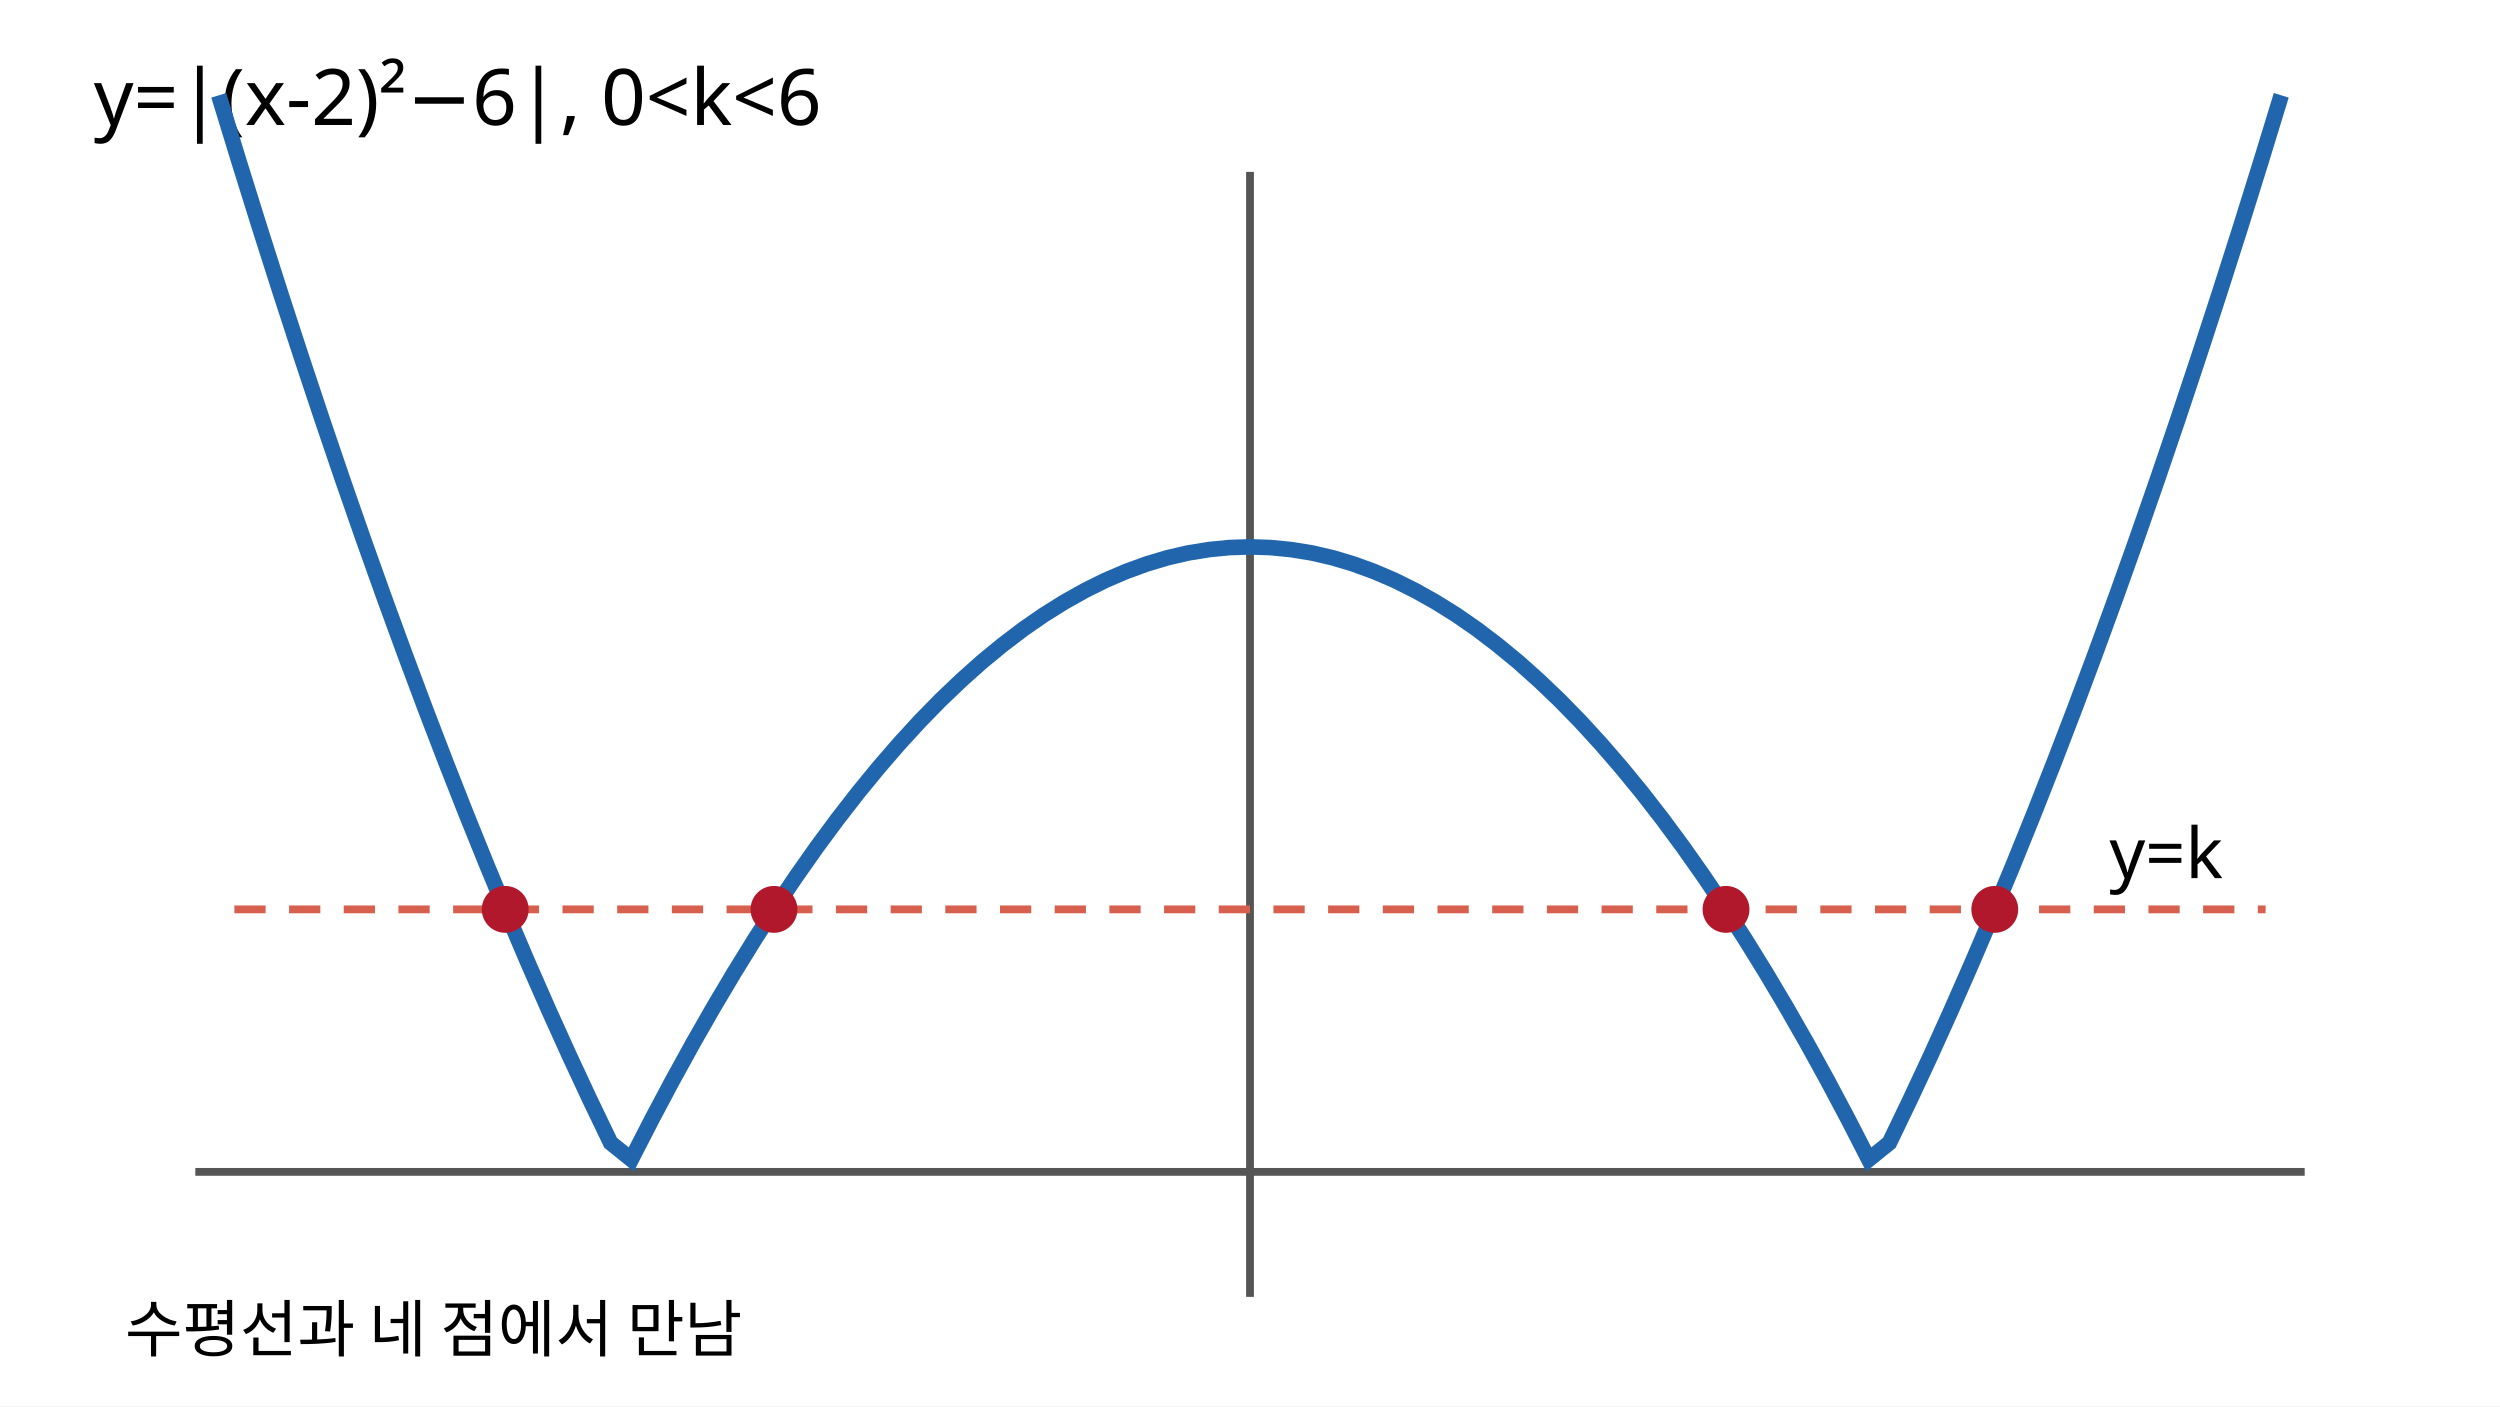
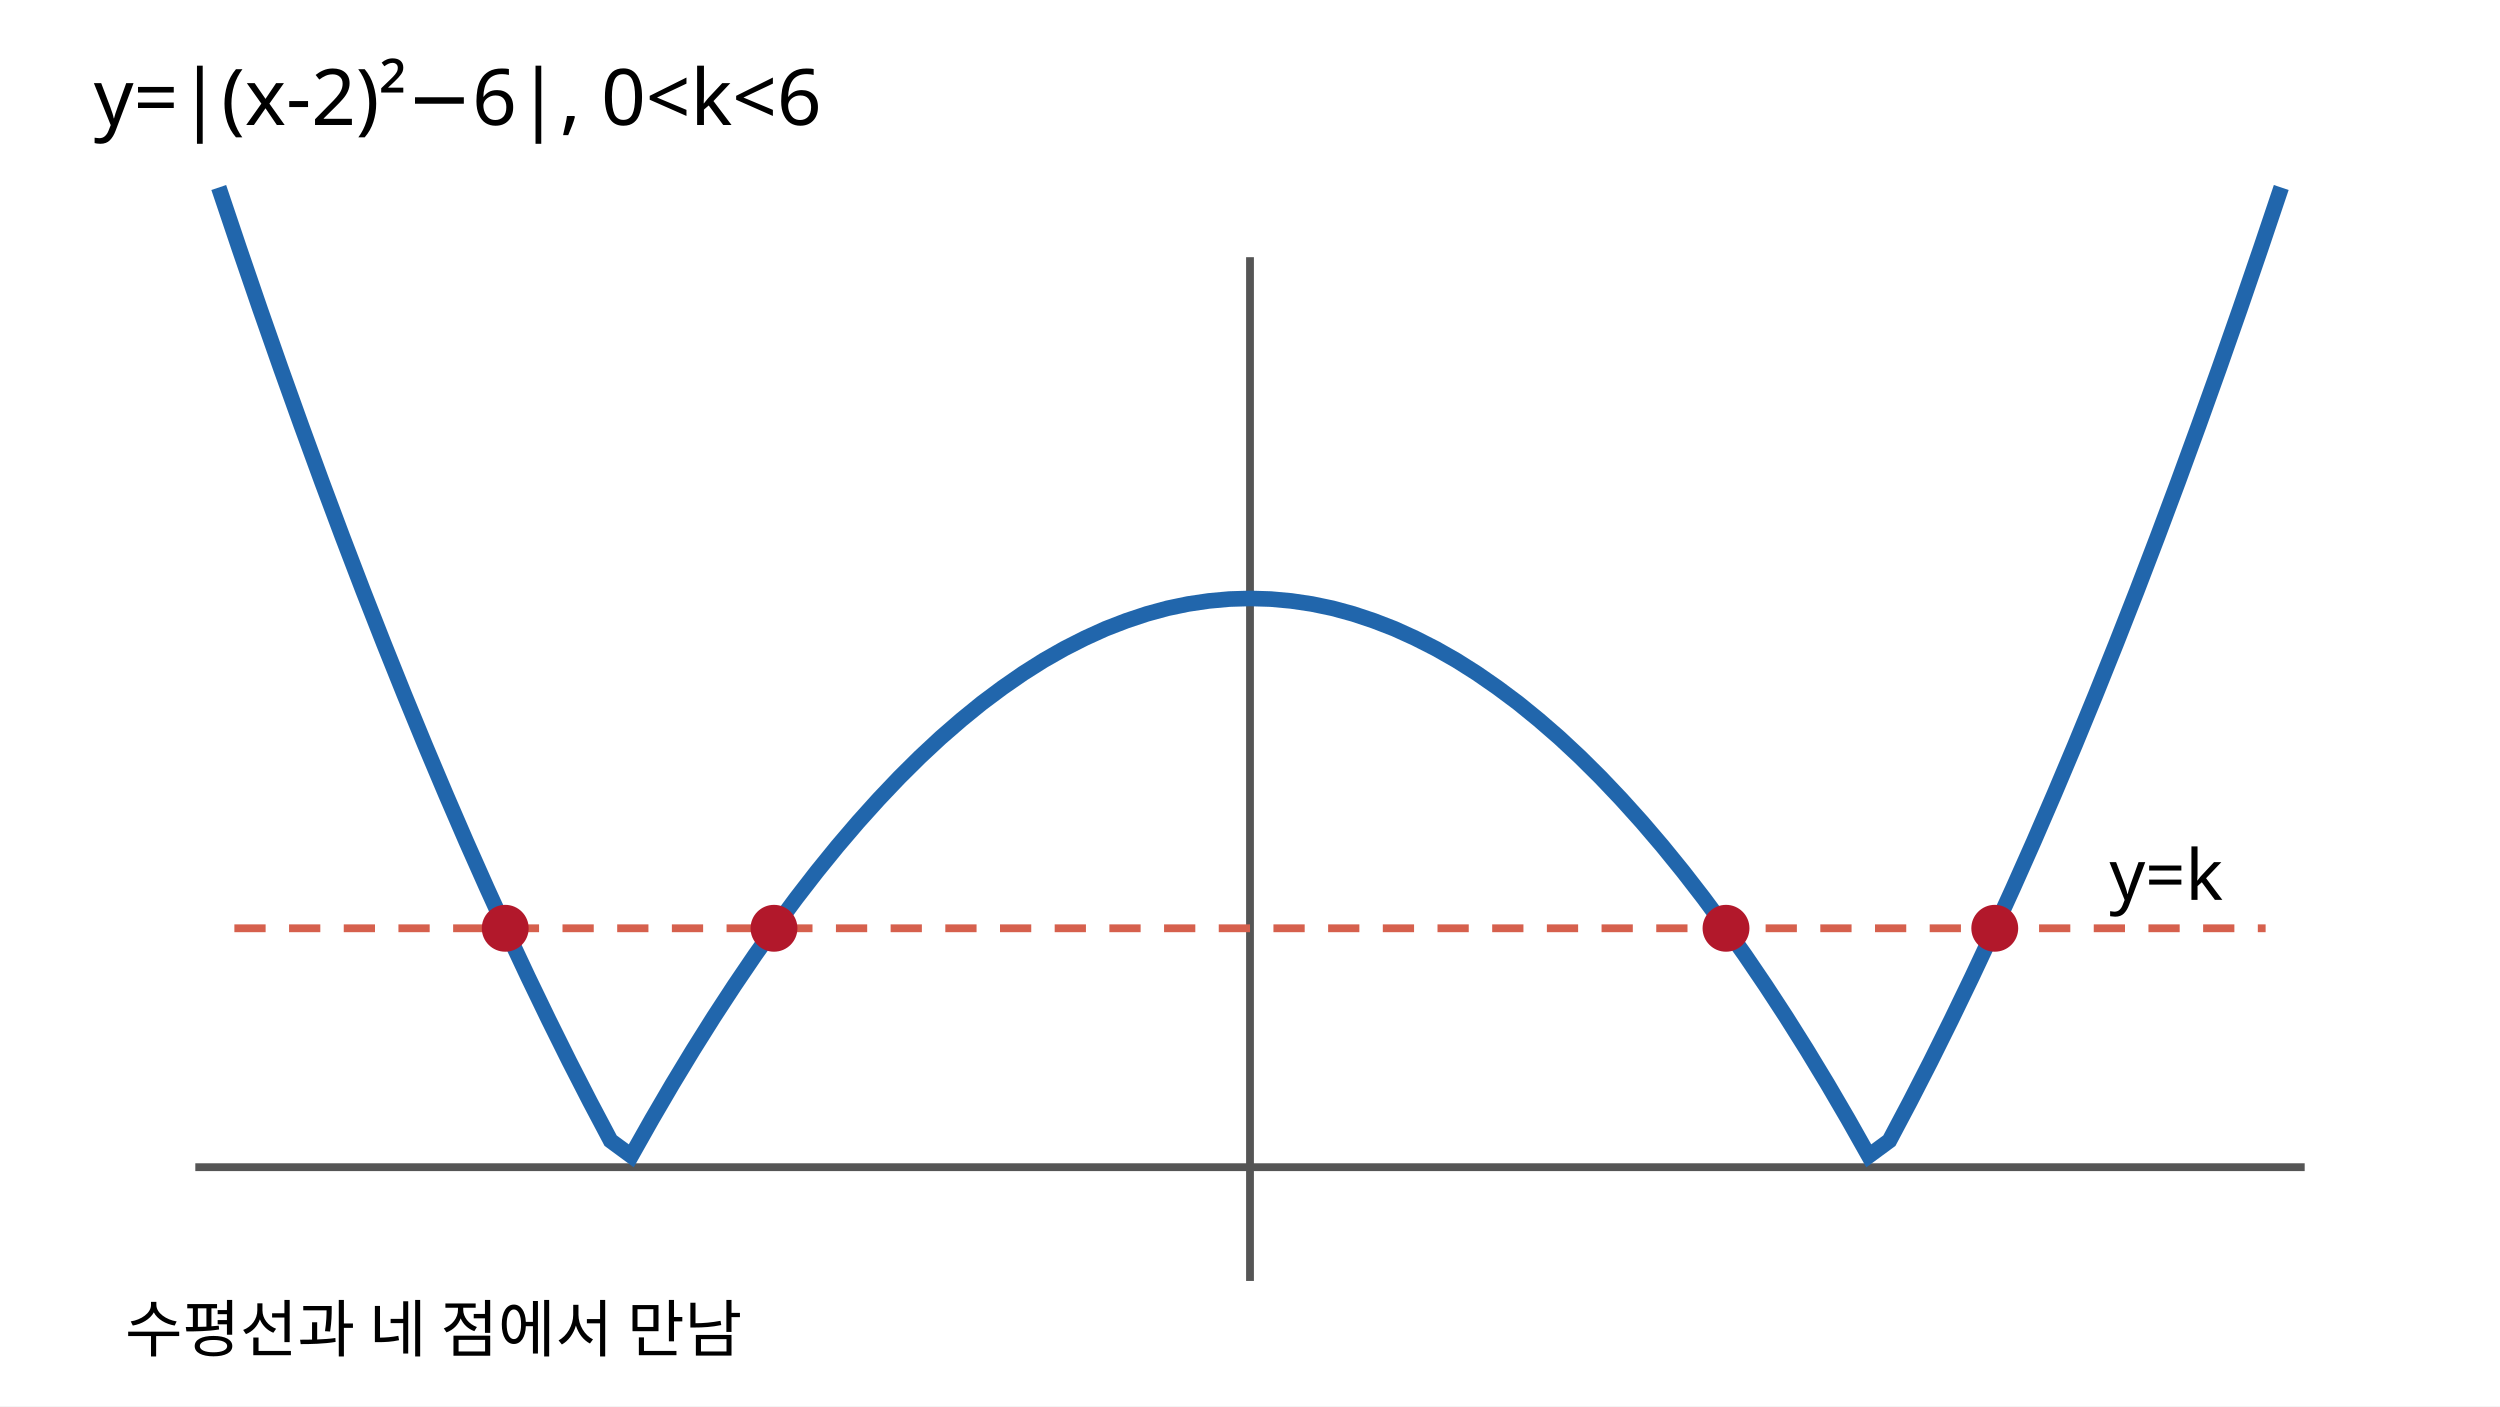
<svg xmlns="http://www.w3.org/2000/svg" width="640" height="360" viewBox="0 0 320 180" role="img" aria-labelledby="t d">
  <rect width="320" height="180" fill="white" />
  <text x="12" y="16" font-size="10" font-family="sans-serif">y=|(x-2)²−6|,  0&lt;k&lt;6</text>
-   <line x1="25" y1="150" x2="295" y2="150" stroke="#555" />
-   <line x1="160" y1="22" x2="160" y2="166" stroke="#555" />
-   <polyline points="28.00,12.20 30.64,20.82 33.28,29.28 35.92,37.55 38.56,45.65 41.20,53.58 43.84,61.34 46.48,68.92 49.12,76.32 51.76,83.55 54.40,90.61 57.04,97.49 59.68,104.20 62.32,110.73 64.96,117.09 67.60,123.28 70.24,129.29 72.88,135.13 75.52,140.79 78.16,146.28 80.80,148.41 83.44,143.27 86.08,138.30 88.72,133.51 91.36,128.89 94.00,124.45 96.64,120.18 99.28,116.09 101.92,112.17 104.56,108.42 107.20,104.85 109.84,101.45 112.48,98.23 115.12,95.18 117.76,92.30 120.40,89.60 123.04,87.08 125.68,84.72 128.32,82.55 130.96,80.54 133.60,78.71 136.24,77.06 138.88,75.58 141.52,74.27 144.16,73.14 146.80,72.18 149.44,71.39 152.08,70.78 154.72,70.35 157.36,70.09 160.00,70.00 162.64,70.09 165.28,70.35 167.92,70.78 170.56,71.39 173.20,72.18 175.84,73.14 178.48,74.27 181.12,75.58 183.76,77.06 186.40,78.71 189.04,80.54 191.68,82.55 194.32,84.72 196.96,87.08 199.60,89.60 202.24,92.30 204.88,95.18 207.52,98.23 210.16,101.45 212.80,104.85 215.44,108.42 218.08,112.17 220.72,116.09 223.36,120.18 226.00,124.45 228.64,128.89 231.28,133.51 233.92,138.30 236.56,143.27 239.20,148.41 241.84,146.28 244.48,140.79 247.12,135.13 249.76,129.29 252.40,123.28 255.04,117.09 257.68,110.73 260.32,104.20 262.96,97.49 265.60,90.61 268.24,83.55 270.88,76.32 273.52,68.92 276.16,61.34 278.80,53.58 281.44,45.65 284.08,37.55 286.72,29.28 289.36,20.82 292.00,12.20" fill="none" stroke="#2166ac" stroke-width="2" />
-   <line x1="30" y1="116.4" x2="290" y2="116.4" stroke="#d6604d" stroke-dasharray="4 3" />
-   <text x="270" y="112.4" font-size="9" font-family="sans-serif">y=k</text>
-   <circle cx="64.67" cy="116.4" r="3" fill="#b2182b" />
-   <circle cx="99.07" cy="116.4" r="3" fill="#b2182b" />
-   <circle cx="220.93" cy="116.4" r="3" fill="#b2182b" />
-   <circle cx="255.33" cy="116.4" r="3" fill="#b2182b" />
+   <line x1="25" y1="149.40" x2="295" y2="149.40" stroke="#555" />
+   <line x1="160" y1="32.92" x2="160" y2="163.96" stroke="#555" />
+   <polyline points="28.00,24.00 30.64,31.84 33.28,39.54 35.92,47.07 38.56,54.44 41.20,61.66 43.84,68.72 46.48,75.62 49.12,82.35 51.76,88.93 54.40,95.35 57.04,101.61 59.68,107.72 62.32,113.66 64.96,119.45 67.60,125.08 70.24,130.55 72.88,135.87 75.52,141.02 78.16,146.01 80.80,147.95 83.44,143.27 86.08,138.75 88.72,134.39 91.36,130.19 94.00,126.15 96.64,122.26 99.28,118.54 101.92,114.97 104.56,111.56 107.20,108.31 109.84,105.22 112.48,102.29 115.12,99.51 117.76,96.89 120.40,94.43 123.04,92.14 125.68,89.99 128.32,88.02 130.96,86.19 133.60,84.52 136.24,83.02 138.88,81.68 141.52,80.48 144.16,79.46 146.80,78.58 149.44,77.86 152.08,77.31 154.72,76.92 157.36,76.68 160.00,76.60 162.64,76.68 165.28,76.92 167.92,77.31 170.56,77.86 173.20,78.58 175.84,79.46 178.48,80.48 181.12,81.68 183.76,83.02 186.40,84.52 189.04,86.19 191.68,88.02 194.32,89.99 196.96,92.14 199.60,94.43 202.24,96.89 204.88,99.51 207.52,102.29 210.16,105.22 212.80,108.31 215.44,111.56 218.08,114.97 220.72,118.54 223.36,122.26 226.00,126.15 228.64,130.19 231.28,134.39 233.92,138.75 236.56,143.27 239.20,147.95 241.84,146.01 244.48,141.02 247.12,135.87 249.76,130.55 252.40,125.08 255.04,119.45 257.68,113.66 260.32,107.72 262.96,101.61 265.60,95.35 268.24,88.93 270.88,82.35 273.52,75.62 276.16,68.72 278.80,61.66 281.44,54.44 284.08,47.07 286.72,39.54 289.36,31.84 292.00,24.00" fill="none" stroke="#2166ac" stroke-width="2" />
+   <line x1="30" y1="118.82" x2="290" y2="118.82" stroke="#d6604d" stroke-dasharray="4 3" />
+   <text x="270" y="115.18" font-size="9" font-family="sans-serif">y=k</text>
+   <circle cx="64.67" cy="118.82" r="3" fill="#b2182b" />
+   <circle cx="99.07" cy="118.82" r="3" fill="#b2182b" />
+   <circle cx="220.93" cy="118.82" r="3" fill="#b2182b" />
+   <circle cx="255.33" cy="118.82" r="3" fill="#b2182b" />
  <text x="16" y="173" font-size="8" font-family="sans-serif">수평선과 네 점에서 만남</text>
</svg>
